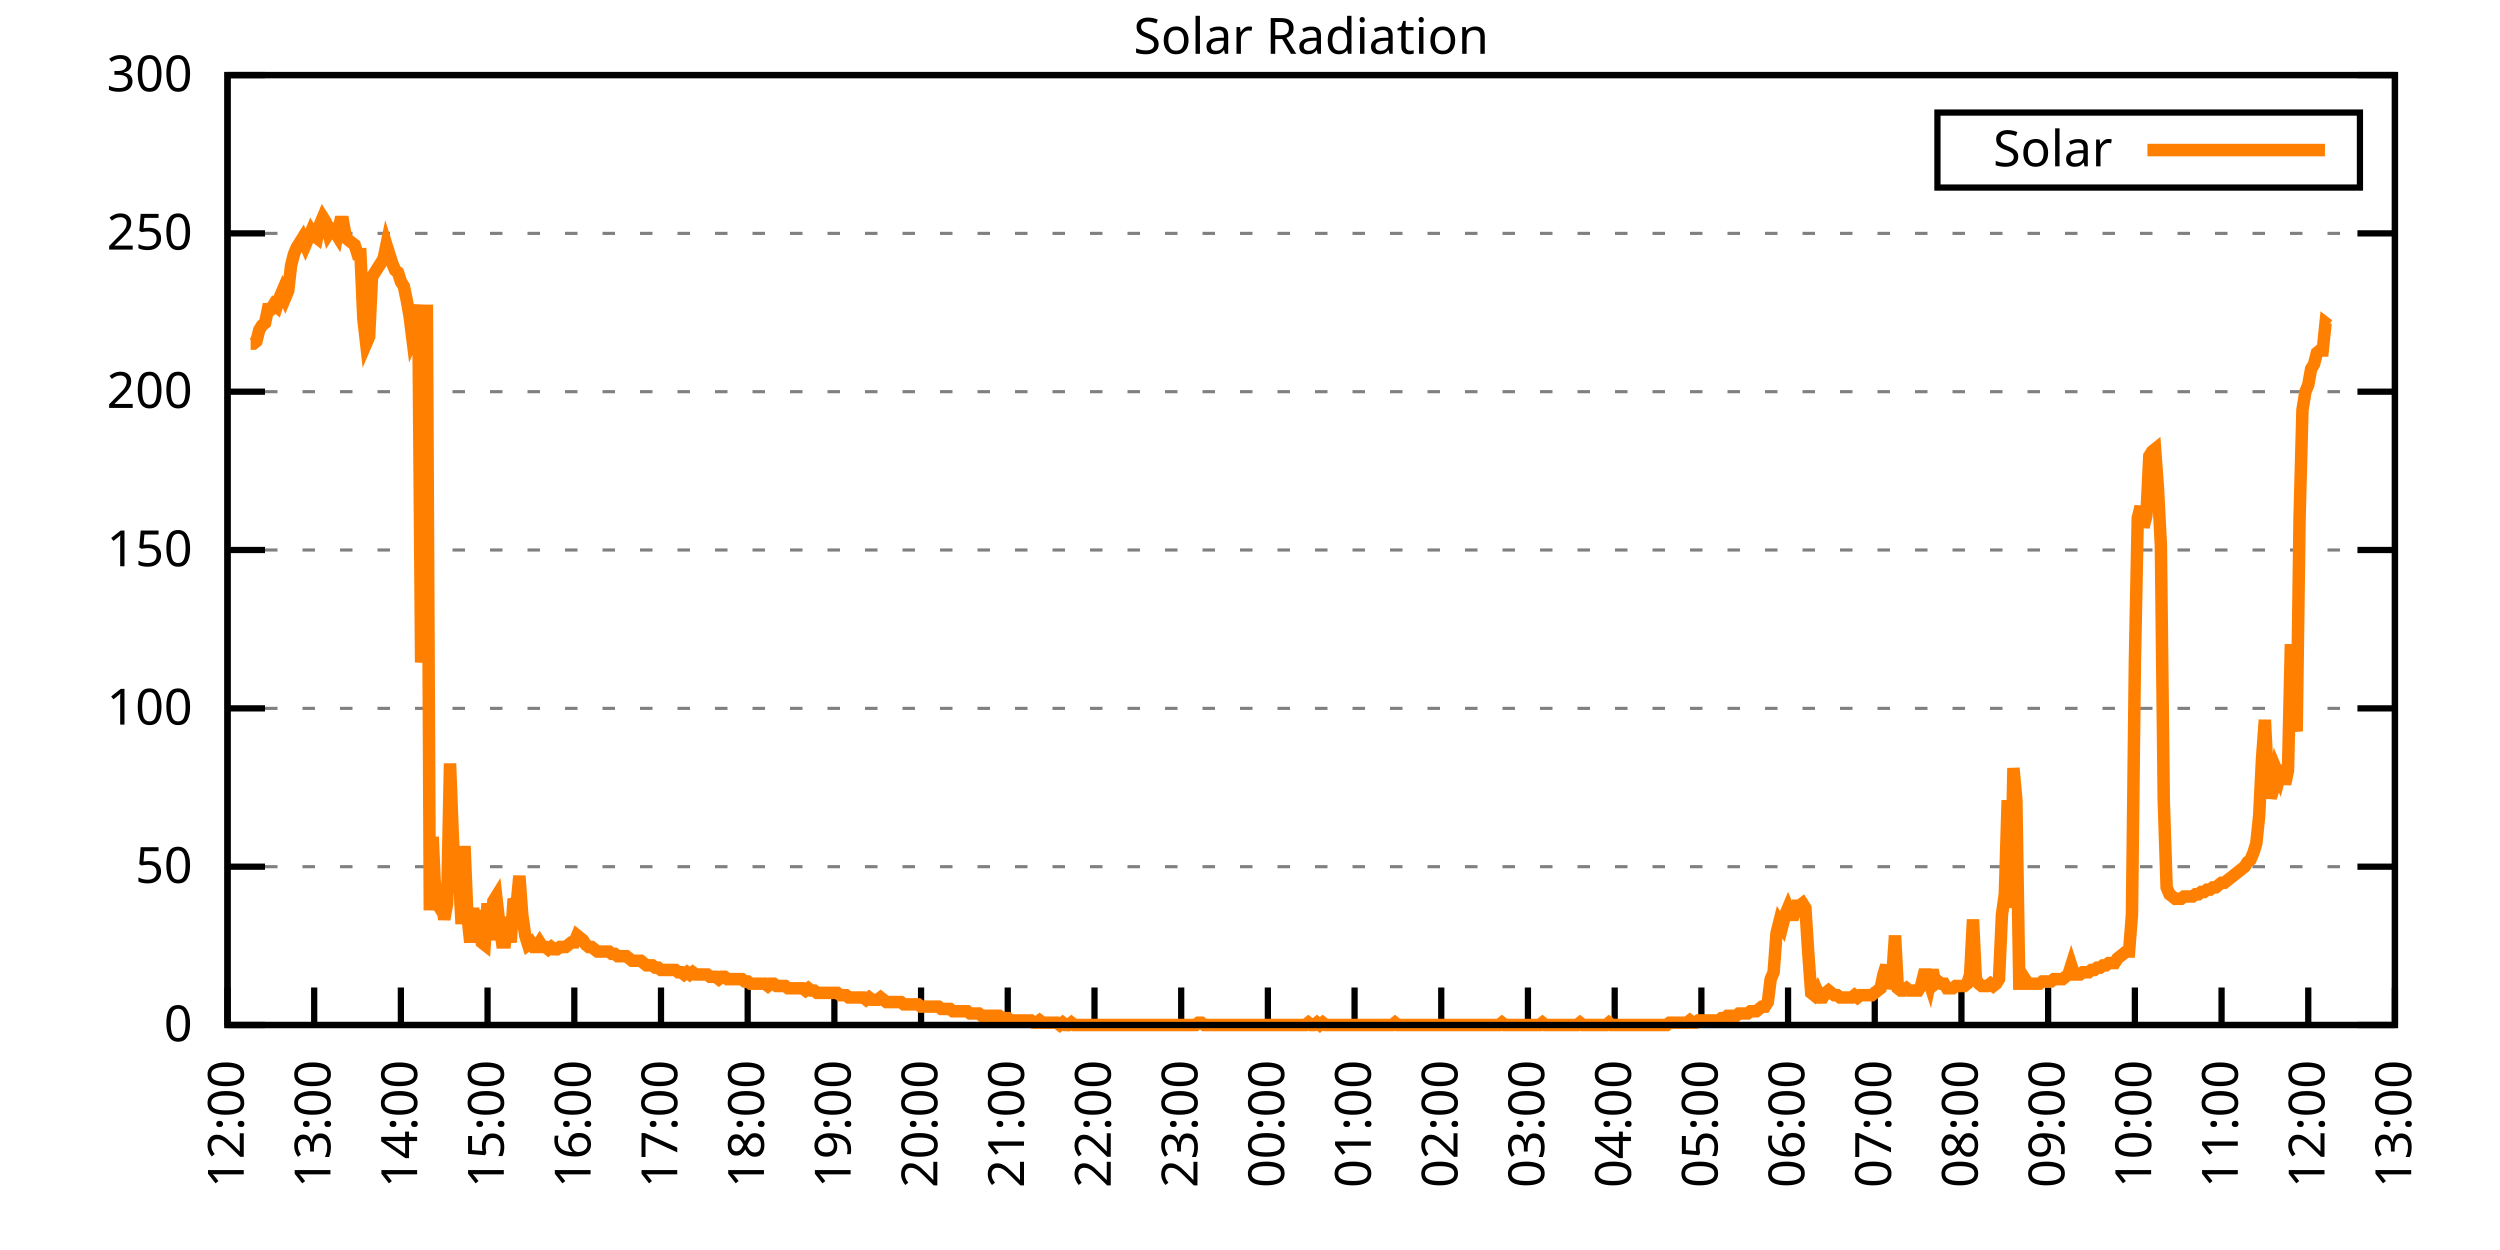
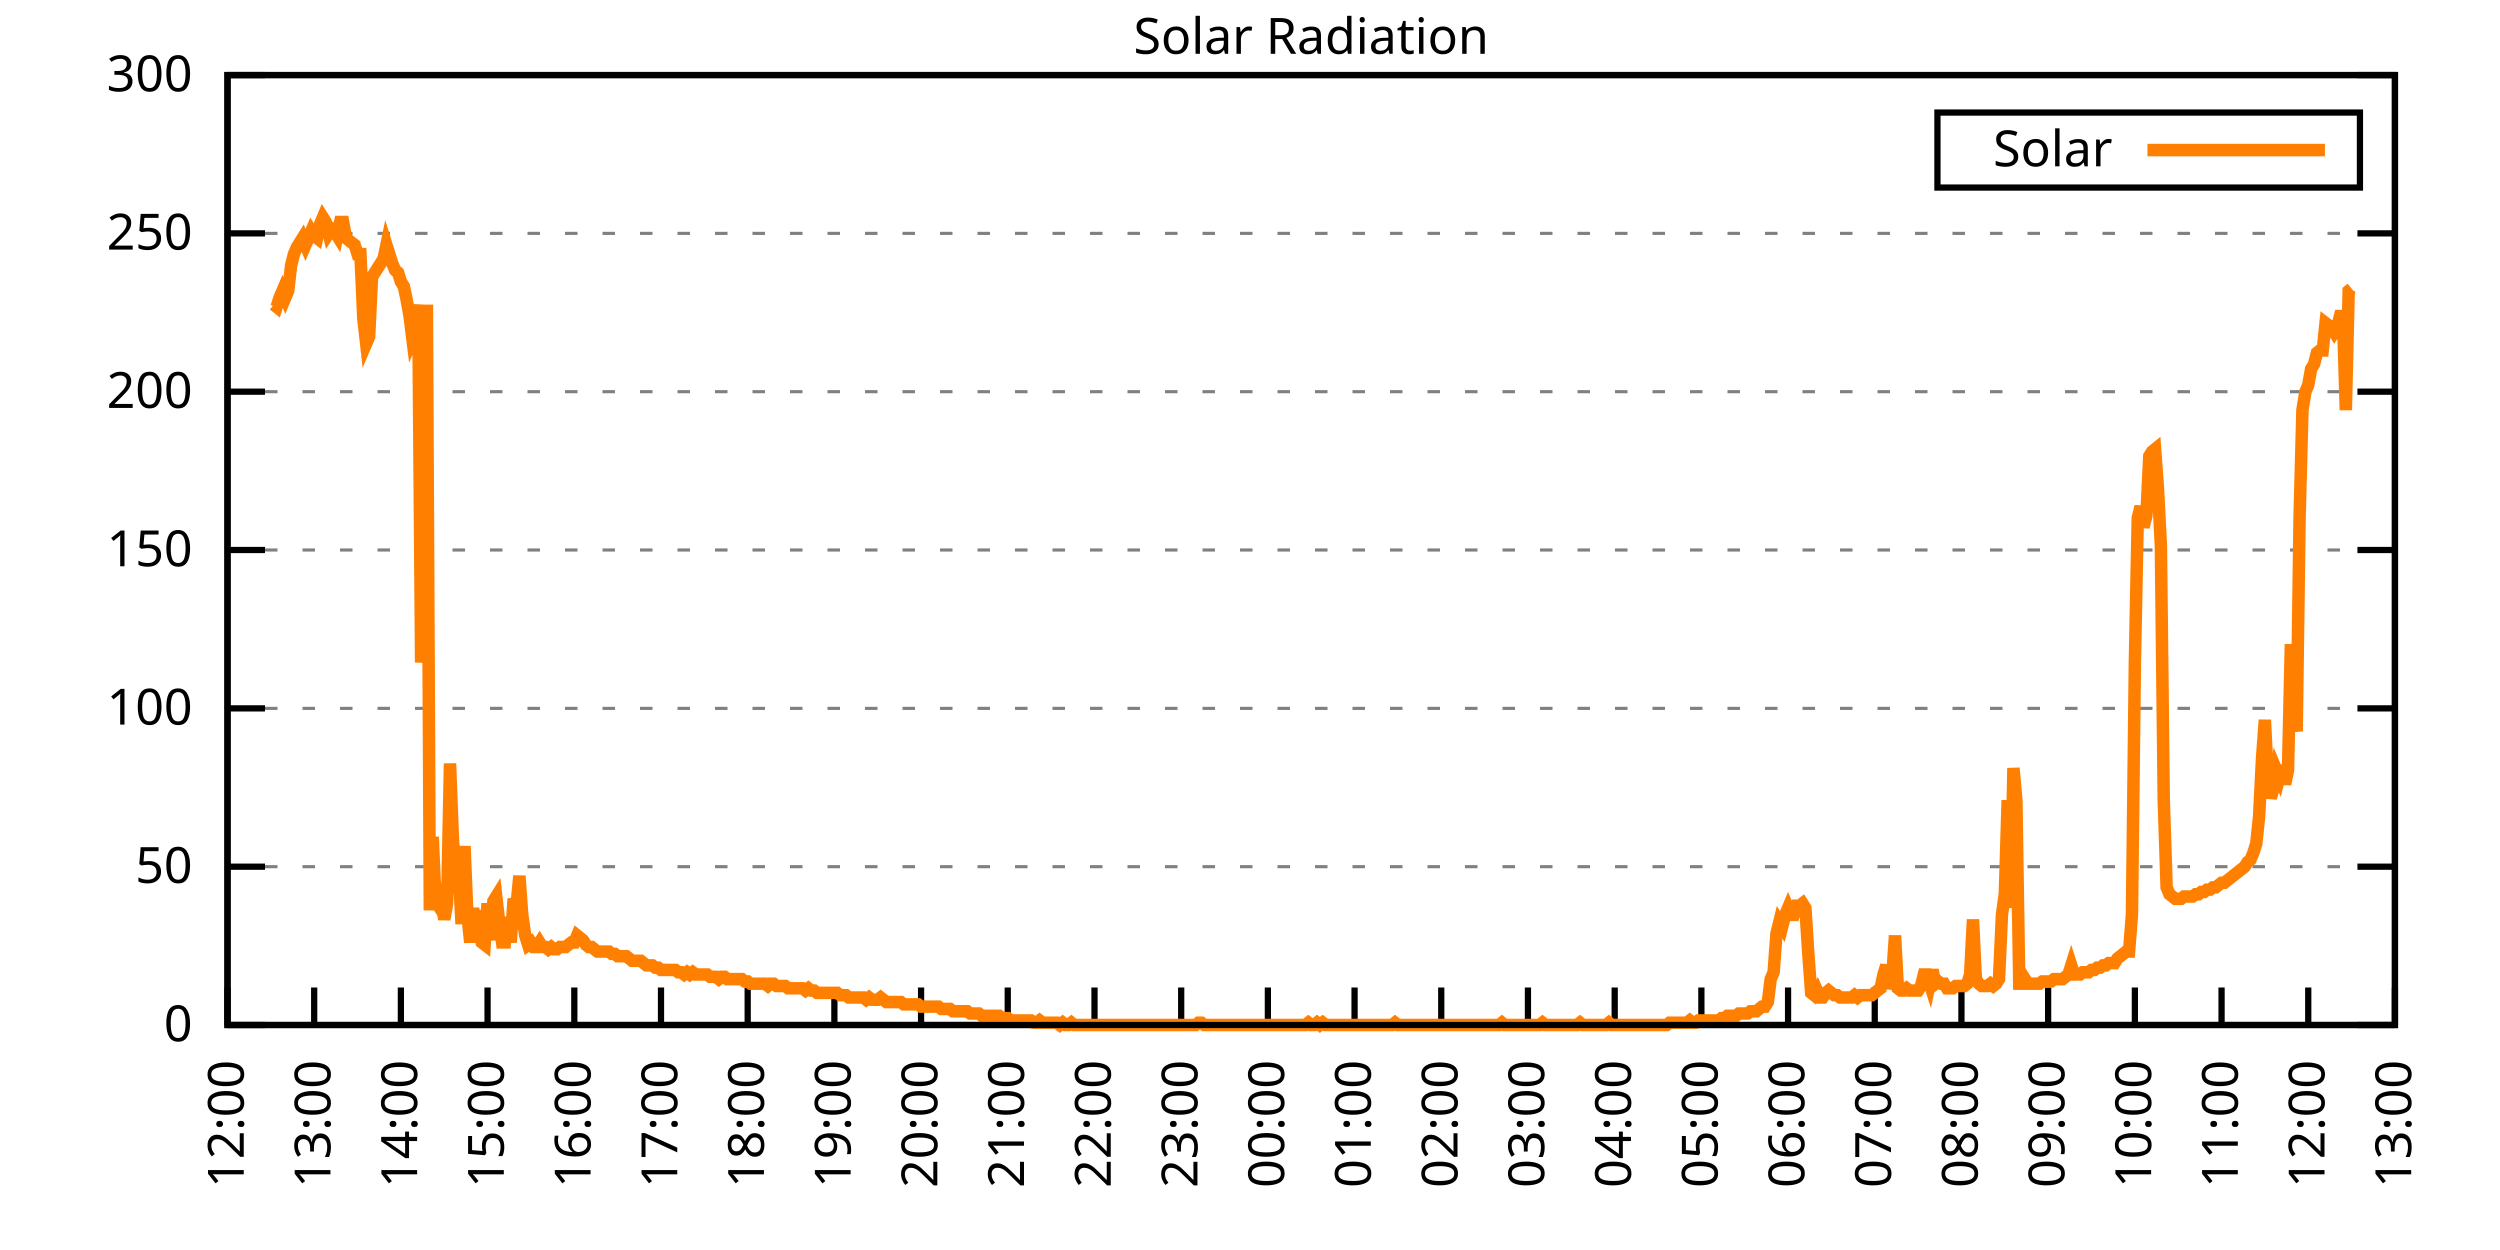
<svg xmlns="http://www.w3.org/2000/svg" xmlns:xlink="http://www.w3.org/1999/xlink" width="400" height="200" viewBox="0 0 400 200">
  <g id="gnuplot_canvas">
    <rect x="0" y="0" width="400" height="200" fill="none" />
    <defs>
      <circle id="gpDot" r="0.5" stroke-width="0.5" stroke="currentColor" />
      <path id="gpPt0" stroke-width="0.333" stroke="currentColor" d="M-1,0 h2 M0,-1 v2" />
      <path id="gpPt1" stroke-width="0.333" stroke="currentColor" d="M-1,-1 L1,1 M1,-1 L-1,1" />
      <path id="gpPt2" stroke-width="0.333" stroke="currentColor" d="M-1,0 L1,0 M0,-1 L0,1 M-1,-1 L1,1 M-1,1 L1,-1" />
      <rect id="gpPt3" stroke-width="0.333" stroke="currentColor" x="-1" y="-1" width="2" height="2" />
      <rect id="gpPt4" stroke-width="0.333" stroke="currentColor" fill="currentColor" x="-1" y="-1" width="2" height="2" />
      <circle id="gpPt5" stroke-width="0.333" stroke="currentColor" cx="0" cy="0" r="1" />
      <use xlink:href="#gpPt5" id="gpPt6" fill="currentColor" stroke="none" />
      <path id="gpPt7" stroke-width="0.333" stroke="currentColor" d="M0,-1.33 L-1.33,0.67 L1.33,0.67 z" />
      <use xlink:href="#gpPt7" id="gpPt8" fill="currentColor" stroke="none" />
      <use xlink:href="#gpPt7" id="gpPt9" stroke="currentColor" transform="rotate(180)" />
      <use xlink:href="#gpPt9" id="gpPt10" fill="currentColor" stroke="none" />
      <use xlink:href="#gpPt3" id="gpPt11" stroke="currentColor" transform="rotate(45)" />
      <use xlink:href="#gpPt11" id="gpPt12" fill="currentColor" stroke="none" />
      <path id="gpPt13" stroke-width="0.333" stroke="currentColor" d="M0,1.330 L1.265,0.411 L0.782,-1.067 L-0.782,-1.076 L-1.265,0.411 z" />
      <use xlink:href="#gpPt13" id="gpPt14" fill="currentColor" stroke="none" />
      <filter id="textbox" filterUnits="objectBoundingBox" x="0" y="0" height="1" width="1">
        <feFlood flood-color="white" flood-opacity="1" result="bgnd" />
        <feComposite in="SourceGraphic" in2="bgnd" operator="atop" />
      </filter>
      <filter id="greybox" filterUnits="objectBoundingBox" x="0" y="0" height="1" width="1">
        <feFlood flood-color="lightgrey" flood-opacity="1" result="grey" />
        <feComposite in="SourceGraphic" in2="grey" operator="atop" />
      </filter>
    </defs>
    <g fill="none" color="white" stroke="currentColor" stroke-width="1.00" stroke-linecap="butt" stroke-linejoin="miter">
</g>
    <g fill="none" color="black" stroke="currentColor" stroke-width="1.00" stroke-linecap="butt" stroke-linejoin="miter">
      <g stroke="none" shape-rendering="crispEdges">
        <polygon fill="rgb(255, 255, 255)" points="36.40,164.00 383.18,164.00 383.18,12.02 36.40,12.02 " />
      </g>
    </g>
    <g fill="none" color="black" stroke="currentColor" stroke-width="1.00" stroke-linecap="butt" stroke-linejoin="miter">
</g>
    <g fill="none" color="black" stroke="black" stroke-width="0.50" stroke-linecap="butt" stroke-linejoin="miter">
</g>
    <g fill="none" color="gray" stroke="currentColor" stroke-width="0.50" stroke-linecap="butt" stroke-linejoin="miter">
      <path stroke="gray" stroke-dasharray="2,4" class="gridline" d="M36.40,164.00 L383.19,164.00  " />
    </g>
    <g fill="none" color="gray" stroke="gray" stroke-width="1.00" stroke-linecap="butt" stroke-linejoin="miter">
</g>
    <g fill="none" color="black" stroke="currentColor" stroke-width="1.00" stroke-linecap="butt" stroke-linejoin="miter">
      <path stroke="black" d="M36.40,164.00 L42.40,164.00 M383.19,164.00 L377.19,164.00  " />
      <g transform="translate(30.80,166.60)" stroke="none" fill="black" font-family="Sans" font-size="8.00" text-anchor="end">
        <text>
          <tspan font-family="Sans"> 0</tspan>
        </text>
      </g>
    </g>
    <g fill="none" color="black" stroke="currentColor" stroke-width="1.00" stroke-linecap="butt" stroke-linejoin="miter">
</g>
    <g fill="none" color="black" stroke="black" stroke-width="0.50" stroke-linecap="butt" stroke-linejoin="miter">
</g>
    <g fill="none" color="gray" stroke="currentColor" stroke-width="0.50" stroke-linecap="butt" stroke-linejoin="miter">
      <path stroke="gray" stroke-dasharray="2,4" class="gridline" d="M36.40,138.67 L383.19,138.67  " />
    </g>
    <g fill="none" color="gray" stroke="gray" stroke-width="1.00" stroke-linecap="butt" stroke-linejoin="miter">
</g>
    <g fill="none" color="black" stroke="currentColor" stroke-width="1.00" stroke-linecap="butt" stroke-linejoin="miter">
      <path stroke="black" d="M36.40,138.67 L42.40,138.67 M383.19,138.67 L377.19,138.67  " />
      <g transform="translate(30.80,141.27)" stroke="none" fill="black" font-family="Sans" font-size="8.00" text-anchor="end">
        <text>
          <tspan font-family="Sans"> 50</tspan>
        </text>
      </g>
    </g>
    <g fill="none" color="black" stroke="currentColor" stroke-width="1.00" stroke-linecap="butt" stroke-linejoin="miter">
</g>
    <g fill="none" color="black" stroke="black" stroke-width="0.50" stroke-linecap="butt" stroke-linejoin="miter">
</g>
    <g fill="none" color="gray" stroke="currentColor" stroke-width="0.50" stroke-linecap="butt" stroke-linejoin="miter">
      <path stroke="gray" stroke-dasharray="2,4" class="gridline" d="M36.40,113.34 L383.19,113.34  " />
    </g>
    <g fill="none" color="gray" stroke="gray" stroke-width="1.00" stroke-linecap="butt" stroke-linejoin="miter">
</g>
    <g fill="none" color="black" stroke="currentColor" stroke-width="1.00" stroke-linecap="butt" stroke-linejoin="miter">
      <path stroke="black" d="M36.40,113.34 L42.40,113.34 M383.19,113.34 L377.19,113.34  " />
      <g transform="translate(30.80,115.94)" stroke="none" fill="black" font-family="Sans" font-size="8.00" text-anchor="end">
        <text>
          <tspan font-family="Sans"> 100</tspan>
        </text>
      </g>
    </g>
    <g fill="none" color="black" stroke="currentColor" stroke-width="1.00" stroke-linecap="butt" stroke-linejoin="miter">
</g>
    <g fill="none" color="black" stroke="black" stroke-width="0.50" stroke-linecap="butt" stroke-linejoin="miter">
</g>
    <g fill="none" color="gray" stroke="currentColor" stroke-width="0.50" stroke-linecap="butt" stroke-linejoin="miter">
      <path stroke="gray" stroke-dasharray="2,4" class="gridline" d="M36.40,88.00 L383.19,88.00  " />
    </g>
    <g fill="none" color="gray" stroke="gray" stroke-width="1.00" stroke-linecap="butt" stroke-linejoin="miter">
</g>
    <g fill="none" color="black" stroke="currentColor" stroke-width="1.00" stroke-linecap="butt" stroke-linejoin="miter">
      <path stroke="black" d="M36.40,88.00 L42.40,88.00 M383.19,88.00 L377.19,88.00  " />
      <g transform="translate(30.80,90.60)" stroke="none" fill="black" font-family="Sans" font-size="8.00" text-anchor="end">
        <text>
          <tspan font-family="Sans"> 150</tspan>
        </text>
      </g>
    </g>
    <g fill="none" color="black" stroke="currentColor" stroke-width="1.00" stroke-linecap="butt" stroke-linejoin="miter">
</g>
    <g fill="none" color="black" stroke="black" stroke-width="0.50" stroke-linecap="butt" stroke-linejoin="miter">
</g>
    <g fill="none" color="gray" stroke="currentColor" stroke-width="0.50" stroke-linecap="butt" stroke-linejoin="miter">
      <path stroke="gray" stroke-dasharray="2,4" class="gridline" d="M36.40,62.67 L383.19,62.67  " />
    </g>
    <g fill="none" color="gray" stroke="gray" stroke-width="1.00" stroke-linecap="butt" stroke-linejoin="miter">
</g>
    <g fill="none" color="black" stroke="currentColor" stroke-width="1.00" stroke-linecap="butt" stroke-linejoin="miter">
      <path stroke="black" d="M36.40,62.67 L42.40,62.67 M383.19,62.67 L377.19,62.67  " />
      <g transform="translate(30.80,65.27)" stroke="none" fill="black" font-family="Sans" font-size="8.00" text-anchor="end">
        <text>
          <tspan font-family="Sans"> 200</tspan>
        </text>
      </g>
    </g>
    <g fill="none" color="black" stroke="currentColor" stroke-width="1.00" stroke-linecap="butt" stroke-linejoin="miter">
</g>
    <g fill="none" color="black" stroke="black" stroke-width="0.50" stroke-linecap="butt" stroke-linejoin="miter">
</g>
    <g fill="none" color="gray" stroke="currentColor" stroke-width="0.50" stroke-linecap="butt" stroke-linejoin="miter">
      <path stroke="gray" stroke-dasharray="2,4" class="gridline" d="M36.40,37.34 L383.19,37.34  " />
    </g>
    <g fill="none" color="gray" stroke="gray" stroke-width="1.00" stroke-linecap="butt" stroke-linejoin="miter">
</g>
    <g fill="none" color="black" stroke="currentColor" stroke-width="1.00" stroke-linecap="butt" stroke-linejoin="miter">
      <path stroke="black" d="M36.40,37.34 L42.40,37.34 M383.19,37.34 L377.19,37.34  " />
      <g transform="translate(30.80,39.94)" stroke="none" fill="black" font-family="Sans" font-size="8.00" text-anchor="end">
        <text>
          <tspan font-family="Sans"> 250</tspan>
        </text>
      </g>
    </g>
    <g fill="none" color="black" stroke="currentColor" stroke-width="1.00" stroke-linecap="butt" stroke-linejoin="miter">
</g>
    <g fill="none" color="black" stroke="black" stroke-width="0.50" stroke-linecap="butt" stroke-linejoin="miter">
</g>
    <g fill="none" color="gray" stroke="currentColor" stroke-width="0.50" stroke-linecap="butt" stroke-linejoin="miter">
      <path stroke="gray" stroke-dasharray="2,4" class="gridline" d="M36.40,12.01 L383.19,12.01  " />
    </g>
    <g fill="none" color="gray" stroke="gray" stroke-width="1.00" stroke-linecap="butt" stroke-linejoin="miter">
</g>
    <g fill="none" color="black" stroke="currentColor" stroke-width="1.00" stroke-linecap="butt" stroke-linejoin="miter">
      <path stroke="black" d="M36.40,12.01 L42.40,12.01 M383.19,12.01 L377.19,12.01  " />
      <g transform="translate(30.80,14.61)" stroke="none" fill="black" font-family="Sans" font-size="8.00" text-anchor="end">
        <text>
          <tspan font-family="Sans"> 300</tspan>
        </text>
      </g>
    </g>
    <g fill="none" color="black" stroke="currentColor" stroke-width="1.00" stroke-linecap="butt" stroke-linejoin="miter">
      <path stroke="black" d="M36.40,164.00 L36.40,158.00  " />
      <g transform="translate(39.00,169.60) rotate(270.00)" stroke="none" fill="black" font-family="Sans" font-size="8.00" text-anchor="end">
        <text>
          <tspan font-family="Sans">12:00</tspan>
        </text>
      </g>
    </g>
    <g fill="none" color="black" stroke="currentColor" stroke-width="1.00" stroke-linecap="butt" stroke-linejoin="miter">
      <path stroke="black" d="M50.27,164.00 L50.27,158.00  " />
      <g transform="translate(52.87,169.60) rotate(270.00)" stroke="none" fill="black" font-family="Sans" font-size="8.00" text-anchor="end">
        <text>
          <tspan font-family="Sans">13:00</tspan>
        </text>
      </g>
    </g>
    <g fill="none" color="black" stroke="currentColor" stroke-width="1.00" stroke-linecap="butt" stroke-linejoin="miter">
      <path stroke="black" d="M64.14,164.00 L64.14,158.00  " />
      <g transform="translate(66.74,169.60) rotate(270.00)" stroke="none" fill="black" font-family="Sans" font-size="8.00" text-anchor="end">
        <text>
          <tspan font-family="Sans">14:00</tspan>
        </text>
      </g>
    </g>
    <g fill="none" color="black" stroke="currentColor" stroke-width="1.00" stroke-linecap="butt" stroke-linejoin="miter">
      <path stroke="black" d="M78.01,164.00 L78.01,158.00  " />
      <g transform="translate(80.61,169.60) rotate(270.00)" stroke="none" fill="black" font-family="Sans" font-size="8.00" text-anchor="end">
        <text>
          <tspan font-family="Sans">15:00</tspan>
        </text>
      </g>
    </g>
    <g fill="none" color="black" stroke="currentColor" stroke-width="1.00" stroke-linecap="butt" stroke-linejoin="miter">
      <path stroke="black" d="M91.89,164.00 L91.89,158.00  " />
      <g transform="translate(94.49,169.60) rotate(270.00)" stroke="none" fill="black" font-family="Sans" font-size="8.00" text-anchor="end">
        <text>
          <tspan font-family="Sans">16:00</tspan>
        </text>
      </g>
    </g>
    <g fill="none" color="black" stroke="currentColor" stroke-width="1.00" stroke-linecap="butt" stroke-linejoin="miter">
      <path stroke="black" d="M105.76,164.00 L105.76,158.00  " />
      <g transform="translate(108.36,169.60) rotate(270.00)" stroke="none" fill="black" font-family="Sans" font-size="8.00" text-anchor="end">
        <text>
          <tspan font-family="Sans">17:00</tspan>
        </text>
      </g>
    </g>
    <g fill="none" color="black" stroke="currentColor" stroke-width="1.00" stroke-linecap="butt" stroke-linejoin="miter">
      <path stroke="black" d="M119.63,164.00 L119.63,158.00  " />
      <g transform="translate(122.23,169.60) rotate(270.00)" stroke="none" fill="black" font-family="Sans" font-size="8.00" text-anchor="end">
        <text>
          <tspan font-family="Sans">18:00</tspan>
        </text>
      </g>
    </g>
    <g fill="none" color="black" stroke="currentColor" stroke-width="1.00" stroke-linecap="butt" stroke-linejoin="miter">
      <path stroke="black" d="M133.50,164.00 L133.50,158.00  " />
      <g transform="translate(136.10,169.60) rotate(270.00)" stroke="none" fill="black" font-family="Sans" font-size="8.00" text-anchor="end">
        <text>
          <tspan font-family="Sans">19:00</tspan>
        </text>
      </g>
    </g>
    <g fill="none" color="black" stroke="currentColor" stroke-width="1.00" stroke-linecap="butt" stroke-linejoin="miter">
      <path stroke="black" d="M147.37,164.00 L147.37,158.00  " />
      <g transform="translate(149.97,169.60) rotate(270.00)" stroke="none" fill="black" font-family="Sans" font-size="8.00" text-anchor="end">
        <text>
          <tspan font-family="Sans">20:00</tspan>
        </text>
      </g>
    </g>
    <g fill="none" color="black" stroke="currentColor" stroke-width="1.00" stroke-linecap="butt" stroke-linejoin="miter">
      <path stroke="black" d="M161.24,164.00 L161.24,158.00  " />
      <g transform="translate(163.84,169.60) rotate(270.00)" stroke="none" fill="black" font-family="Sans" font-size="8.00" text-anchor="end">
        <text>
          <tspan font-family="Sans">21:00</tspan>
        </text>
      </g>
    </g>
    <g fill="none" color="black" stroke="currentColor" stroke-width="1.00" stroke-linecap="butt" stroke-linejoin="miter">
      <path stroke="black" d="M175.12,164.00 L175.12,158.00  " />
      <g transform="translate(177.72,169.60) rotate(270.00)" stroke="none" fill="black" font-family="Sans" font-size="8.00" text-anchor="end">
        <text>
          <tspan font-family="Sans">22:00</tspan>
        </text>
      </g>
    </g>
    <g fill="none" color="black" stroke="currentColor" stroke-width="1.00" stroke-linecap="butt" stroke-linejoin="miter">
      <path stroke="black" d="M188.99,164.00 L188.99,158.00  " />
      <g transform="translate(191.59,169.60) rotate(270.00)" stroke="none" fill="black" font-family="Sans" font-size="8.00" text-anchor="end">
        <text>
          <tspan font-family="Sans">23:00</tspan>
        </text>
      </g>
    </g>
    <g fill="none" color="black" stroke="currentColor" stroke-width="1.00" stroke-linecap="butt" stroke-linejoin="miter">
      <path stroke="black" d="M202.86,164.00 L202.86,158.00  " />
      <g transform="translate(205.46,169.60) rotate(270.00)" stroke="none" fill="black" font-family="Sans" font-size="8.00" text-anchor="end">
        <text>
          <tspan font-family="Sans">00:00</tspan>
        </text>
      </g>
    </g>
    <g fill="none" color="black" stroke="currentColor" stroke-width="1.00" stroke-linecap="butt" stroke-linejoin="miter">
      <path stroke="black" d="M216.73,164.00 L216.73,158.00  " />
      <g transform="translate(219.33,169.60) rotate(270.00)" stroke="none" fill="black" font-family="Sans" font-size="8.00" text-anchor="end">
        <text>
          <tspan font-family="Sans">01:00</tspan>
        </text>
      </g>
    </g>
    <g fill="none" color="black" stroke="currentColor" stroke-width="1.00" stroke-linecap="butt" stroke-linejoin="miter">
      <path stroke="black" d="M230.60,164.00 L230.60,158.00  " />
      <g transform="translate(233.20,169.60) rotate(270.00)" stroke="none" fill="black" font-family="Sans" font-size="8.00" text-anchor="end">
        <text>
          <tspan font-family="Sans">02:00</tspan>
        </text>
      </g>
    </g>
    <g fill="none" color="black" stroke="currentColor" stroke-width="1.00" stroke-linecap="butt" stroke-linejoin="miter">
      <path stroke="black" d="M244.47,164.00 L244.47,158.00  " />
      <g transform="translate(247.07,169.60) rotate(270.00)" stroke="none" fill="black" font-family="Sans" font-size="8.00" text-anchor="end">
        <text>
          <tspan font-family="Sans">03:00</tspan>
        </text>
      </g>
    </g>
    <g fill="none" color="black" stroke="currentColor" stroke-width="1.00" stroke-linecap="butt" stroke-linejoin="miter">
      <path stroke="black" d="M258.35,164.00 L258.35,158.00  " />
      <g transform="translate(260.95,169.60) rotate(270.00)" stroke="none" fill="black" font-family="Sans" font-size="8.00" text-anchor="end">
        <text>
          <tspan font-family="Sans">04:00</tspan>
        </text>
      </g>
    </g>
    <g fill="none" color="black" stroke="currentColor" stroke-width="1.00" stroke-linecap="butt" stroke-linejoin="miter">
      <path stroke="black" d="M272.22,164.00 L272.22,158.00  " />
      <g transform="translate(274.82,169.60) rotate(270.00)" stroke="none" fill="black" font-family="Sans" font-size="8.00" text-anchor="end">
        <text>
          <tspan font-family="Sans">05:00</tspan>
        </text>
      </g>
    </g>
    <g fill="none" color="black" stroke="currentColor" stroke-width="1.00" stroke-linecap="butt" stroke-linejoin="miter">
      <path stroke="black" d="M286.09,164.00 L286.09,158.00  " />
      <g transform="translate(288.69,169.60) rotate(270.00)" stroke="none" fill="black" font-family="Sans" font-size="8.00" text-anchor="end">
        <text>
          <tspan font-family="Sans">06:00</tspan>
        </text>
      </g>
    </g>
    <g fill="none" color="black" stroke="currentColor" stroke-width="1.00" stroke-linecap="butt" stroke-linejoin="miter">
      <path stroke="black" d="M299.96,164.00 L299.96,158.00  " />
      <g transform="translate(302.56,169.60) rotate(270.00)" stroke="none" fill="black" font-family="Sans" font-size="8.00" text-anchor="end">
        <text>
          <tspan font-family="Sans">07:00</tspan>
        </text>
      </g>
    </g>
    <g fill="none" color="black" stroke="currentColor" stroke-width="1.00" stroke-linecap="butt" stroke-linejoin="miter">
      <path stroke="black" d="M313.83,164.00 L313.83,158.00  " />
      <g transform="translate(316.43,169.60) rotate(270.00)" stroke="none" fill="black" font-family="Sans" font-size="8.00" text-anchor="end">
        <text>
          <tspan font-family="Sans">08:00</tspan>
        </text>
      </g>
    </g>
    <g fill="none" color="black" stroke="currentColor" stroke-width="1.00" stroke-linecap="butt" stroke-linejoin="miter">
      <path stroke="black" d="M327.70,164.00 L327.70,158.00  " />
      <g transform="translate(330.30,169.60) rotate(270.00)" stroke="none" fill="black" font-family="Sans" font-size="8.00" text-anchor="end">
        <text>
          <tspan font-family="Sans">09:00</tspan>
        </text>
      </g>
    </g>
    <g fill="none" color="black" stroke="currentColor" stroke-width="1.00" stroke-linecap="butt" stroke-linejoin="miter">
      <path stroke="black" d="M341.58,164.00 L341.58,158.00  " />
      <g transform="translate(344.18,169.60) rotate(270.00)" stroke="none" fill="black" font-family="Sans" font-size="8.00" text-anchor="end">
        <text>
          <tspan font-family="Sans">10:00</tspan>
        </text>
      </g>
    </g>
    <g fill="none" color="black" stroke="currentColor" stroke-width="1.00" stroke-linecap="butt" stroke-linejoin="miter">
      <path stroke="black" d="M355.45,164.00 L355.45,158.00  " />
      <g transform="translate(358.05,169.60) rotate(270.00)" stroke="none" fill="black" font-family="Sans" font-size="8.00" text-anchor="end">
        <text>
          <tspan font-family="Sans">11:00</tspan>
        </text>
      </g>
    </g>
    <g fill="none" color="black" stroke="currentColor" stroke-width="1.00" stroke-linecap="butt" stroke-linejoin="miter">
      <path stroke="black" d="M369.32,164.00 L369.32,158.00  " />
      <g transform="translate(371.92,169.60) rotate(270.00)" stroke="none" fill="black" font-family="Sans" font-size="8.00" text-anchor="end">
        <text>
          <tspan font-family="Sans">12:00</tspan>
        </text>
      </g>
    </g>
    <g fill="none" color="black" stroke="currentColor" stroke-width="1.00" stroke-linecap="butt" stroke-linejoin="miter">
      <path stroke="black" d="M383.19,164.00 L383.19,158.00  " />
      <g transform="translate(385.79,169.60) rotate(270.00)" stroke="none" fill="black" font-family="Sans" font-size="8.00" text-anchor="end">
        <text>
          <tspan font-family="Sans">13:00</tspan>
        </text>
      </g>
    </g>
    <g fill="none" color="black" stroke="currentColor" stroke-width="1.00" stroke-linecap="butt" stroke-linejoin="miter">
</g>
    <g fill="none" color="black" stroke="currentColor" stroke-width="1.00" stroke-linecap="butt" stroke-linejoin="miter">
      <path stroke="black" d="M36.40,12.01 L36.40,164.00 L383.19,164.00 L383.19,12.01 L36.40,12.01 Z  " />
    </g>
    <g fill="none" color="black" stroke="currentColor" stroke-width="1.00" stroke-linecap="butt" stroke-linejoin="miter">
</g>
    <g fill="none" color="black" stroke="currentColor" stroke-width="1.00" stroke-linecap="butt" stroke-linejoin="miter">
      <path stroke="black" d="M309.99,30.01 L309.99,18.01 L377.59,18.01 L377.59,30.01 L309.99,30.01 Z  " />
    </g>
    <g id="Solar_Radiation_plot_1">
      <g fill="none" color="white" stroke="black" stroke-width="2.00" stroke-linecap="butt" stroke-linejoin="miter">
</g>
      <g fill="none" color="black" stroke="currentColor" stroke-width="2.00" stroke-linecap="butt" stroke-linejoin="miter">
        <g transform="translate(337.99,26.61)" stroke="none" fill="black" font-family="Sans" font-size="8.00" text-anchor="end">
          <text>
            <tspan font-family="Sans">Solar</tspan>
          </text>
        </g>
      </g>
      <g fill="none" color="black" stroke="currentColor" stroke-width="2.00" stroke-linecap="butt" stroke-linejoin="miter">
-         <path stroke="rgb(255, 127,   0)" d="M343.59,24.01 L371.99,24.01 M40.10,54.98 L40.56,54.98 L41.02,54.61 L41.49,52.78 L41.95,52.04 L42.41,51.68   L42.87,49.47 L43.34,49.47 L43.80,48.74 L44.26,49.11 L44.72,47.64 L45.19,46.54 L45.65,47.64 L46.11,46.54   L46.57,42.50 L47.03,40.66 L47.50,39.56 L47.96,38.83 L48.42,38.09 L48.88,39.19 L49.35,38.09 L49.81,36.99   L50.27,37.73 L50.73,38.09 L51.20,35.89 L51.66,34.79 L52.12,35.52 L52.58,37.36 L53.05,36.63 L53.51,36.99   L53.97,37.73 L54.43,35.52 L54.90,35.52 L55.36,38.09 L55.82,38.46 L56.28,38.83 L56.75,39.19 L57.21,40.66   L57.67,40.66 L58.13,50.94 L58.59,54.98 L59.06,53.88 L59.52,44.33 L59.98,43.60 L60.44,42.87 L60.91,42.13   L61.37,41.40 L61.83,39.19 L62.29,40.66 L62.76,42.13 L63.22,43.23 L63.68,43.60 L64.14,45.07 L64.61,45.80   L65.07,48.00 L65.53,50.57 L65.99,54.24 L66.46,53.14 L66.92,48.74 L67.38,106.00 L67.84,100.13 L68.30,48.74   L68.77,145.65 L69.23,133.90 L69.69,144.18 L70.15,144.91 L70.62,143.81 L71.08,147.11 L71.54,144.55 L72.00,122.15   L72.47,134.27 L72.93,142.71 L73.39,139.04 L73.85,147.85 L74.32,135.37 L74.78,146.38 L75.24,150.79 L75.70,145.28   L76.17,150.42 L76.63,145.65 L77.09,150.79 L77.55,151.15 L78.01,144.55 L78.48,150.42 L78.94,144.18 L79.40,143.44   L79.86,147.48 L80.33,150.79 L80.79,150.79 L81.25,146.75 L81.71,150.79 L82.18,143.81 L82.64,144.91 L83.10,140.14   L83.56,146.38 L84.03,149.68 L84.49,151.15 L84.95,150.79 L85.41,151.52 L85.88,151.52 L86.34,150.79 L86.80,151.52   L87.26,151.52 L87.72,151.89 L88.19,151.52 L88.65,151.89 L89.11,151.89 L89.57,151.52 L90.04,151.52 L90.50,151.52   L90.96,151.15 L91.42,150.79 L91.89,150.79 L92.35,149.68 L92.81,150.05 L93.27,150.42 L93.74,151.15 L94.20,151.52   L94.66,151.52 L95.12,151.89 L95.59,152.25 L96.05,152.25 L96.51,152.25 L96.97,152.25 L97.44,152.25 L97.90,152.62   L98.36,152.62 L98.82,152.99 L99.28,152.99 L99.75,152.99 L100.21,152.99 L100.67,153.35 L101.13,153.72 L101.60,153.72   L102.06,153.72 L102.52,153.72 L102.98,154.09 L103.45,154.46 L103.91,154.46 L104.37,154.46 L104.83,154.82 L105.30,154.82   L105.76,155.19 L106.22,155.19 L106.68,155.19 L107.15,155.19 L107.61,155.19 L108.07,155.19 L108.53,155.56 L108.99,155.56   L109.46,155.92 L109.92,155.56 L110.38,155.92 L110.84,155.56 L111.31,155.92 L111.77,155.92 L112.23,155.92 L112.69,155.92   L113.16,155.92 L113.62,156.29 L114.08,156.29 L114.54,156.29 L115.01,156.66 L115.47,156.29 L115.93,156.29 L116.39,156.66   L116.86,156.66 L117.32,156.66 L117.78,156.66 L118.24,156.66 L118.70,156.66 L119.17,157.03 L119.63,157.03 L120.09,157.39   L120.55,157.39 L121.02,157.39 L121.48,157.39 L121.94,157.39 L122.40,157.39 L122.87,157.76 L123.33,157.39 L123.79,157.39   L124.25,157.76 L124.72,157.76 L125.18,157.76 L125.64,157.76 L126.10,158.13 L126.57,158.13 L127.03,158.13 L127.49,158.13   L127.95,158.13 L128.41,158.13 L128.88,158.49 L129.34,158.13 L129.80,158.49 L130.26,158.49 L130.73,158.86 L131.19,158.86   L131.65,158.86 L132.11,158.86 L132.58,158.86 L133.04,158.86 L133.50,158.86 L133.96,158.86 L134.43,159.23 L134.89,159.23   L135.35,159.23 L135.81,159.60 L136.28,159.60 L136.74,159.60 L137.20,159.60 L137.66,159.60 L138.13,159.60 L138.59,159.96   L139.05,159.60 L139.51,159.96 L139.97,159.96 L140.44,159.96 L140.90,159.60 L141.36,159.96 L141.82,160.33 L142.29,160.33   L142.75,160.33 L143.21,160.33 L143.67,160.33 L144.14,160.33 L144.60,160.70 L145.06,160.70 L145.52,160.70 L145.99,160.70   L146.45,160.70 L146.91,160.70 L147.37,161.06 L147.84,161.06 L148.30,161.06 L148.76,161.06 L149.22,161.06 L149.68,161.06   L150.15,161.06 L150.61,161.43 L151.07,161.43 L151.53,161.43 L152.00,161.43 L152.46,161.80 L152.92,161.80 L153.38,161.80   L153.85,161.80 L154.31,161.80 L154.77,161.80 L155.23,162.16 L155.70,162.16 L156.16,162.16 L156.62,162.16 L157.08,162.53   L157.55,162.53 L158.01,162.53 L158.47,162.53 L158.93,162.53 L159.39,162.53 L159.86,162.53 L160.32,162.90 L160.78,162.90   L161.24,162.90 L161.71,163.27 L162.17,163.27 L162.63,163.27 L163.09,163.27 L163.56,163.27 L164.02,163.27 L164.48,163.27   L164.94,163.27 L165.41,163.63 L165.87,163.63 L166.33,163.27 L166.79,163.63 L167.26,163.63 L167.72,163.63 L168.18,163.63   L168.64,163.63 L169.10,163.63 L169.57,164.00 L170.03,163.63 L170.49,164.00 L170.95,164.00 L171.42,163.63 L171.88,164.00   L172.34,164.00 L172.80,164.00 L173.27,164.00 L173.73,164.00 L174.19,164.00 L174.65,164.00 L175.12,164.00 L175.58,164.00   L176.04,164.00 L176.50,164.00 L176.97,164.00 L177.43,164.00 L177.89,164.00 L178.35,164.00 L178.82,164.00 L179.28,164.00   L179.74,164.00 L180.20,164.00 L180.66,164.00 L181.13,164.00 L181.59,164.00 L182.05,164.00 L182.51,164.00 L182.98,164.00   L183.44,164.00 L183.90,164.00 L184.36,164.00 L184.83,164.00 L185.29,164.00 L185.75,164.00 L186.21,164.00 L186.68,164.00   L187.14,164.00 L187.60,164.00 L188.06,164.00 L188.53,164.00 L188.99,164.00 L189.45,164.00 L189.91,164.00 L190.37,164.00   L190.84,164.00 L191.30,164.00 L191.76,163.63 L192.22,163.63 L192.69,164.00 L193.15,164.00 L193.61,164.00 L194.07,164.00   L194.54,164.00 L195.00,164.00 L195.46,164.00 L195.92,164.00 L196.39,164.00 L196.85,164.00 L197.31,164.00 L197.77,164.00   L198.24,164.00 L198.70,164.00 L199.16,164.00 L199.62,164.00 L200.08,164.00 L200.55,164.00 L201.01,164.00 L201.47,164.00   L201.93,164.00 L202.40,164.00 L202.86,164.00 L203.32,164.00 L203.78,164.00 L204.25,164.00 L204.71,164.00 L205.17,164.00   L205.63,164.00 L206.10,164.00 L206.56,164.00 L207.02,164.00 L207.48,164.00 L207.95,164.00 L208.41,164.00 L208.87,164.00   L209.33,163.63 L209.80,164.00 L210.26,164.00 L210.72,163.63 L211.18,164.00 L211.64,163.63 L212.11,164.00 L212.57,164.00   L213.03,164.00 L213.49,164.00 L213.96,164.00 L214.42,164.00 L214.88,164.00 L215.34,164.00 L215.81,164.00 L216.27,164.00   L216.73,164.00 L217.19,164.00 L217.66,164.00 L218.12,164.00 L218.58,164.00 L219.04,164.00 L219.51,164.00 L219.97,164.00   L220.43,164.00 L220.89,164.00 L221.35,164.00 L221.82,164.00 L222.28,164.00 L222.74,164.00 L223.20,163.63 L223.67,164.00   L224.13,164.00 L224.59,164.00 L225.05,164.00 L225.52,164.00 L225.98,164.00 L226.44,164.00 L226.90,164.00 L227.37,164.00   L227.83,164.00 L228.29,164.00 L228.75,164.00 L229.22,164.00 L229.68,164.00 L230.14,164.00 L230.60,164.00 L231.06,164.00   L231.53,164.00 L231.99,164.00 L232.45,164.00 L232.91,164.00 L233.38,164.00 L233.84,164.00 L234.30,164.00 L234.76,164.00   L235.23,164.00 L235.69,164.00 L236.15,164.00 L236.61,164.00 L237.08,164.00 L237.54,164.00 L238.00,164.00 L238.46,164.00   L238.93,164.00 L239.39,164.00 L239.85,164.00 L240.31,163.63 L240.77,164.00 L241.24,164.00 L241.70,164.00 L242.16,164.00   L242.62,164.00 L243.09,164.00 L243.55,164.00 L244.01,164.00 L244.47,164.00 L244.94,164.00 L245.40,164.00 L245.86,164.00   L246.32,164.00 L246.79,163.63 L247.25,164.00 L247.71,164.00 L248.17,164.00 L248.64,164.00 L249.10,164.00 L249.56,164.00   L250.02,164.00 L250.49,164.00 L250.95,164.00 L251.41,164.00 L251.87,164.00 L252.33,164.00 L252.80,163.63 L253.26,164.00   L253.72,164.00 L254.18,164.00 L254.65,164.00 L255.11,164.00 L255.57,164.00 L256.03,164.00 L256.50,164.00 L256.96,164.00   L257.42,163.63 L257.88,164.00 L258.35,164.00 L258.81,164.00 L259.27,164.00 L259.73,164.00 L260.20,164.00 L260.66,164.00   L261.12,164.00 L261.58,164.00 L262.04,164.00 L262.51,164.00 L262.97,164.00 L263.43,164.00 L263.89,164.00 L264.36,164.00   L264.82,164.00 L265.28,164.00 L265.74,164.00 L266.21,164.00 L266.67,164.00 L267.13,163.63 L267.59,163.63 L268.06,163.63   L268.52,163.63 L268.98,163.63 L269.44,163.63 L269.91,163.63 L270.37,163.27 L270.83,163.63 L271.29,163.63 L271.75,163.27   L272.22,163.27 L272.68,163.27 L273.14,163.27 L273.60,163.27 L274.07,163.27 L274.53,163.27 L274.99,163.27 L275.45,162.90   L275.92,162.90 L276.38,162.53 L276.84,162.53 L277.30,162.53 L277.77,162.53 L278.23,162.16 L278.69,162.16 L279.15,162.16   L279.62,162.16 L280.08,161.80 L280.54,161.80 L281.00,161.80 L281.46,161.43 L281.93,161.06 L282.39,161.06 L282.85,160.33   L283.31,156.66 L283.78,155.56 L284.24,149.32 L284.70,147.48 L285.16,148.22 L285.63,146.38 L286.09,145.28 L286.55,146.38   L287.01,146.38 L287.48,144.91 L287.94,144.91 L288.40,144.55 L288.86,145.28 L289.33,152.62 L289.79,158.86 L290.25,159.23   L290.71,158.49 L291.18,159.60 L291.64,159.60 L292.10,158.86 L292.56,158.49 L293.02,158.86 L293.49,159.23 L293.95,159.23   L294.41,159.60 L294.87,159.60 L295.34,159.60 L295.80,159.60 L296.26,159.60 L296.72,159.23 L297.19,159.60 L297.65,159.23   L298.11,159.23 L298.57,159.23 L299.04,159.23 L299.50,159.23 L299.96,158.86 L300.42,158.49 L300.89,158.13 L301.35,155.92   L301.81,154.46 L302.27,158.13 L302.73,156.66 L303.20,149.68 L303.66,158.13 L304.12,158.49 L304.58,158.49 L305.05,158.13   L305.51,158.49 L305.97,158.49 L306.43,158.49 L306.90,158.49 L307.36,157.76 L307.82,155.92 L308.28,155.92 L308.75,157.39   L309.21,155.19 L309.67,157.39 L310.13,157.03 L310.60,157.39 L311.06,157.39 L311.52,158.13 L311.98,158.13 L312.44,158.13   L312.91,157.76 L313.37,157.76 L313.83,157.76 L314.29,157.76 L314.76,157.39 L315.22,155.92 L315.68,147.11 L316.14,156.66   L316.61,157.39 L317.07,157.76 L317.53,157.76 L317.99,157.76 L318.46,157.39 L318.92,157.76 L319.38,157.39 L319.84,156.66   L320.31,146.38 L320.77,143.08 L321.23,128.03 L321.69,145.28 L322.15,122.89 L322.62,128.03 L323.08,157.39 L323.54,157.39   L324.00,156.66 L324.47,157.39 L324.93,157.39 L325.39,157.39 L325.85,157.39 L326.32,157.39 L326.78,157.03 L327.24,157.03   L327.70,157.03 L328.17,157.03 L328.63,156.66 L329.09,156.66 L329.55,156.66 L330.02,156.66 L330.48,156.29 L330.94,155.92   L331.40,154.46 L331.87,155.92 L332.33,155.92 L332.79,155.92 L333.25,155.56 L333.71,155.56 L334.18,155.56 L334.64,155.19   L335.10,155.19 L335.56,154.82 L336.03,154.82 L336.49,154.46 L336.95,154.46 L337.41,154.09 L337.88,154.09 L338.34,154.09   L338.80,153.35 L339.26,152.99 L339.73,152.62 L340.19,152.25 L340.65,152.25 L341.11,146.38 L341.58,106.00 L342.04,82.88   L342.50,81.04 L342.96,84.34 L343.42,82.51 L343.89,72.97 L344.35,72.23 L344.81,71.86 L345.27,78.10 L345.74,87.28   L346.20,128.03 L346.66,141.98 L347.12,143.08 L347.59,143.44 L348.05,143.81 L348.51,143.81 L348.97,143.81 L349.44,143.44   L349.90,143.44 L350.36,143.44 L350.82,143.44 L351.29,143.08 L351.75,143.08 L352.21,142.71 L352.67,142.71 L353.13,142.34   L353.60,142.34 L354.06,141.98 L354.52,141.98 L354.98,141.61 L355.45,141.24 L355.91,141.24 L356.37,140.87 L356.83,140.51   L357.30,140.14 L357.76,139.77 L358.22,139.41 L358.68,139.04 L359.15,138.67 L359.61,137.94 L360.07,137.57 L360.53,136.47   L361.00,135.00 L361.46,130.60 L361.92,121.42 L362.38,115.18 L362.84,124.36 L363.31,127.66 L363.77,126.19 L364.23,123.25   L364.69,124.36 L365.16,122.52 L365.62,125.46 L366.08,123.25 L366.54,103.07 L367.01,114.44 L367.47,117.01 L367.93,82.88   L368.39,65.62 L368.86,62.69 L369.32,61.59 L369.78,59.02 L370.24,58.28 L370.71,56.45 L371.17,56.08 L371.63,56.08   L372.09,51.68 L372.56,52.04  " />
+         <path stroke="rgb(255, 127,   0)" d="M343.59,24.01 L371.99,24.01 M43.80,48.74 L44.26,49.11 L44.72,47.64 L45.19,46.54 L45.65,47.64 L46.11,46.54   L46.57,42.50 L47.03,40.66 L47.50,39.56 L47.96,38.83 L48.42,38.09 L48.88,39.19 L49.35,38.09 L49.81,36.99   L50.27,37.73 L50.73,38.09 L51.20,35.89 L51.66,34.79 L52.12,35.52 L52.58,37.36 L53.05,36.63 L53.51,36.99   L53.97,37.73 L54.43,35.52 L54.90,35.52 L55.36,38.09 L55.82,38.46 L56.28,38.83 L56.75,39.19 L57.21,40.66   L57.67,40.66 L58.13,50.94 L58.59,54.98 L59.06,53.88 L59.52,44.33 L59.98,43.60 L60.44,42.87 L60.91,42.13   L61.37,41.40 L61.83,39.19 L62.29,40.66 L62.76,42.13 L63.22,43.23 L63.68,43.60 L64.14,45.07 L64.61,45.80   L65.07,48.00 L65.53,50.57 L65.99,54.24 L66.46,53.14 L66.92,48.74 L67.38,106.00 L67.84,100.13 L68.30,48.74   L68.77,145.65 L69.23,133.90 L69.69,144.18 L70.15,144.91 L70.62,143.81 L71.08,147.11 L71.54,144.55 L72.00,122.15   L72.47,134.27 L72.93,142.71 L73.39,139.04 L73.85,147.85 L74.32,135.37 L74.78,146.38 L75.24,150.79 L75.70,145.28   L76.17,150.42 L76.63,145.65 L77.09,150.79 L77.55,151.15 L78.01,144.55 L78.48,150.42 L78.94,144.18 L79.40,143.44   L79.86,147.48 L80.33,150.79 L80.79,150.79 L81.25,146.75 L81.71,150.79 L82.18,143.81 L82.64,144.91 L83.10,140.14   L83.56,146.38 L84.03,149.68 L84.49,151.15 L84.95,150.79 L85.41,151.52 L85.88,151.52 L86.34,150.79 L86.80,151.52   L87.26,151.52 L87.72,151.89 L88.19,151.52 L88.65,151.89 L89.11,151.89 L89.57,151.52 L90.04,151.52 L90.50,151.52   L90.96,151.15 L91.42,150.79 L91.89,150.79 L92.35,149.68 L92.81,150.05 L93.27,150.42 L93.74,151.15 L94.20,151.52   L94.66,151.52 L95.12,151.89 L95.59,152.25 L96.05,152.25 L96.51,152.25 L96.97,152.25 L97.44,152.25 L97.90,152.62   L98.36,152.62 L98.82,152.99 L99.28,152.99 L99.75,152.99 L100.21,152.99 L100.67,153.35 L101.13,153.72 L101.60,153.72   L102.06,153.72 L102.52,153.72 L102.98,154.09 L103.45,154.46 L103.91,154.46 L104.37,154.46 L104.83,154.82 L105.30,154.82   L105.76,155.19 L106.22,155.19 L106.68,155.19 L107.15,155.19 L107.61,155.19 L108.07,155.19 L108.53,155.56 L108.99,155.56   L109.46,155.92 L109.92,155.56 L110.38,155.92 L110.84,155.56 L111.31,155.92 L111.77,155.92 L112.23,155.92 L112.69,155.92   L113.16,155.92 L113.62,156.29 L114.08,156.29 L114.54,156.29 L115.01,156.66 L115.47,156.29 L115.93,156.29 L116.39,156.66   L116.86,156.66 L117.32,156.66 L117.78,156.66 L118.24,156.66 L118.70,156.66 L119.17,157.03 L119.63,157.03 L120.09,157.39   L120.55,157.39 L121.02,157.39 L121.48,157.39 L121.94,157.39 L122.40,157.39 L122.87,157.76 L123.33,157.39 L123.79,157.39   L124.25,157.76 L124.72,157.76 L125.18,157.76 L125.64,157.76 L126.10,158.13 L126.57,158.13 L127.03,158.13 L127.49,158.13   L127.95,158.13 L128.41,158.13 L128.88,158.49 L129.34,158.13 L129.80,158.49 L130.26,158.49 L130.73,158.86 L131.19,158.86   L131.65,158.86 L132.11,158.86 L132.58,158.86 L133.04,158.86 L133.50,158.86 L133.96,158.86 L134.43,159.23 L134.89,159.23   L135.35,159.23 L135.81,159.60 L136.28,159.60 L136.74,159.60 L137.20,159.60 L137.66,159.60 L138.13,159.60 L138.59,159.96   L139.05,159.60 L139.51,159.96 L139.97,159.96 L140.44,159.96 L140.90,159.60 L141.36,159.96 L141.82,160.33 L142.29,160.33   L142.75,160.33 L143.21,160.33 L143.67,160.33 L144.14,160.33 L144.60,160.70 L145.06,160.70 L145.52,160.70 L145.99,160.70   L146.45,160.70 L146.91,160.70 L147.37,161.06 L147.84,161.06 L148.30,161.06 L148.76,161.06 L149.22,161.06 L149.68,161.06   L150.15,161.06 L150.61,161.43 L151.07,161.43 L151.53,161.43 L152.00,161.43 L152.46,161.80 L152.92,161.80 L153.38,161.80   L153.85,161.80 L154.31,161.80 L154.77,161.80 L155.23,162.16 L155.70,162.16 L156.16,162.16 L156.62,162.16 L157.08,162.53   L157.55,162.53 L158.01,162.53 L158.47,162.53 L158.93,162.53 L159.39,162.53 L159.86,162.53 L160.32,162.90 L160.78,162.90   L161.24,162.90 L161.71,163.27 L162.17,163.27 L162.63,163.27 L163.09,163.27 L163.56,163.27 L164.02,163.27 L164.48,163.27   L164.94,163.27 L165.41,163.63 L165.87,163.63 L166.33,163.27 L166.79,163.63 L167.26,163.63 L167.72,163.63 L168.18,163.63   L168.64,163.63 L169.10,163.63 L169.57,164.00 L170.03,163.63 L170.49,164.00 L170.95,164.00 L171.42,163.63 L171.88,164.00   L172.34,164.00 L172.80,164.00 L173.27,164.00 L173.73,164.00 L174.19,164.00 L174.65,164.00 L175.12,164.00 L175.58,164.00   L176.04,164.00 L176.50,164.00 L176.97,164.00 L177.43,164.00 L177.89,164.00 L178.35,164.00 L178.82,164.00 L179.28,164.00   L179.74,164.00 L180.20,164.00 L180.66,164.00 L181.13,164.00 L181.59,164.00 L182.05,164.00 L182.51,164.00 L182.98,164.00   L183.44,164.00 L183.90,164.00 L184.36,164.00 L184.83,164.00 L185.29,164.00 L185.75,164.00 L186.21,164.00 L186.68,164.00   L187.14,164.00 L187.60,164.00 L188.06,164.00 L188.53,164.00 L188.99,164.00 L189.45,164.00 L189.91,164.00 L190.37,164.00   L190.84,164.00 L191.30,164.00 L191.76,163.63 L192.22,163.63 L192.69,164.00 L193.15,164.00 L193.61,164.00 L194.07,164.00   L194.54,164.00 L195.00,164.00 L195.46,164.00 L195.92,164.00 L196.39,164.00 L196.85,164.00 L197.31,164.00 L197.77,164.00   L198.24,164.00 L198.70,164.00 L199.16,164.00 L199.62,164.00 L200.08,164.00 L200.55,164.00 L201.01,164.00 L201.47,164.00   L201.93,164.00 L202.40,164.00 L202.86,164.00 L203.32,164.00 L203.78,164.00 L204.25,164.00 L204.71,164.00 L205.17,164.00   L205.63,164.00 L206.10,164.00 L206.56,164.00 L207.02,164.00 L207.48,164.00 L207.95,164.00 L208.41,164.00 L208.87,164.00   L209.33,163.63 L209.80,164.00 L210.26,164.00 L210.72,163.63 L211.18,164.00 L211.64,163.63 L212.11,164.00 L212.57,164.00   L213.03,164.00 L213.49,164.00 L213.96,164.00 L214.42,164.00 L214.88,164.00 L215.34,164.00 L215.81,164.00 L216.27,164.00   L216.73,164.00 L217.19,164.00 L217.66,164.00 L218.12,164.00 L218.58,164.00 L219.04,164.00 L219.51,164.00 L219.97,164.00   L220.43,164.00 L220.89,164.00 L221.35,164.00 L221.82,164.00 L222.28,164.00 L222.74,164.00 L223.20,163.63 L223.67,164.00   L224.13,164.00 L224.59,164.00 L225.05,164.00 L225.52,164.00 L225.98,164.00 L226.44,164.00 L226.90,164.00 L227.37,164.00   L227.83,164.00 L228.29,164.00 L228.75,164.00 L229.22,164.00 L229.68,164.00 L230.14,164.00 L230.60,164.00 L231.06,164.00   L231.53,164.00 L231.99,164.00 L232.45,164.00 L232.91,164.00 L233.38,164.00 L233.84,164.00 L234.30,164.00 L234.76,164.00   L235.23,164.00 L235.69,164.00 L236.15,164.00 L236.61,164.00 L237.08,164.00 L237.54,164.00 L238.00,164.00 L238.46,164.00   L238.93,164.00 L239.39,164.00 L239.85,164.00 L240.31,163.63 L240.77,164.00 L241.24,164.00 L241.70,164.00 L242.16,164.00   L242.62,164.00 L243.09,164.00 L243.55,164.00 L244.01,164.00 L244.47,164.00 L244.94,164.00 L245.40,164.00 L245.86,164.00   L246.32,164.00 L246.79,163.63 L247.25,164.00 L247.71,164.00 L248.17,164.00 L248.64,164.00 L249.10,164.00 L249.56,164.00   L250.02,164.00 L250.49,164.00 L250.95,164.00 L251.41,164.00 L251.87,164.00 L252.33,164.00 L252.80,163.63 L253.26,164.00   L253.72,164.00 L254.18,164.00 L254.65,164.00 L255.11,164.00 L255.57,164.00 L256.03,164.00 L256.50,164.00 L256.96,164.00   L257.42,163.63 L257.88,164.00 L258.35,164.00 L258.81,164.00 L259.27,164.00 L259.73,164.00 L260.20,164.00 L260.66,164.00   L261.12,164.00 L261.58,164.00 L262.04,164.00 L262.51,164.00 L262.97,164.00 L263.43,164.00 L263.89,164.00 L264.36,164.00   L264.82,164.00 L265.28,164.00 L265.74,164.00 L266.21,164.00 L266.67,164.00 L267.13,163.63 L267.59,163.63 L268.06,163.63   L268.52,163.63 L268.98,163.63 L269.44,163.63 L269.91,163.63 L270.37,163.27 L270.83,163.63 L271.29,163.63 L271.75,163.27   L272.22,163.27 L272.68,163.27 L273.14,163.27 L273.60,163.27 L274.07,163.27 L274.53,163.27 L274.99,163.27 L275.45,162.90   L275.92,162.90 L276.38,162.53 L276.84,162.53 L277.30,162.53 L277.77,162.53 L278.23,162.16 L278.69,162.16 L279.15,162.16   L279.62,162.16 L280.08,161.80 L280.54,161.80 L281.00,161.80 L281.46,161.43 L281.93,161.06 L282.39,161.06 L282.85,160.33   L283.31,156.66 L283.78,155.56 L284.24,149.32 L284.70,147.48 L285.16,148.22 L285.63,146.38 L286.09,145.28 L286.55,146.38   L287.01,146.38 L287.48,144.91 L287.94,144.91 L288.40,144.55 L288.86,145.28 L289.33,152.62 L289.79,158.86 L290.25,159.23   L290.71,158.49 L291.18,159.60 L291.64,159.60 L292.10,158.86 L292.56,158.49 L293.02,158.86 L293.49,159.23 L293.95,159.23   L294.41,159.60 L294.87,159.60 L295.34,159.60 L295.80,159.60 L296.26,159.60 L296.72,159.23 L297.19,159.60 L297.65,159.23   L298.11,159.23 L298.57,159.23 L299.04,159.23 L299.50,159.23 L299.96,158.86 L300.42,158.49 L300.89,158.13 L301.35,155.92   L301.81,154.46 L302.27,158.13 L302.73,156.66 L303.20,149.68 L303.66,158.13 L304.12,158.49 L304.58,158.49 L305.05,158.13   L305.51,158.49 L305.97,158.49 L306.43,158.49 L306.90,158.49 L307.36,157.76 L307.82,155.92 L308.28,155.92 L308.75,157.39   L309.21,155.19 L309.67,157.39 L310.13,157.03 L310.60,157.39 L311.06,157.39 L311.52,158.13 L311.98,158.13 L312.44,158.13   L312.91,157.76 L313.37,157.76 L313.83,157.76 L314.29,157.76 L314.76,157.39 L315.22,155.92 L315.68,147.11 L316.14,156.66   L316.61,157.39 L317.07,157.76 L317.53,157.76 L317.99,157.76 L318.46,157.39 L318.92,157.76 L319.38,157.39 L319.84,156.66   L320.31,146.38 L320.77,143.08 L321.23,128.03 L321.69,145.28 L322.15,122.89 L322.62,128.03 L323.08,157.39 L323.54,157.39   L324.00,156.66 L324.47,157.39 L324.93,157.39 L325.39,157.39 L325.85,157.39 L326.32,157.39 L326.78,157.03 L327.24,157.03   L327.70,157.03 L328.17,157.03 L328.63,156.66 L329.09,156.66 L329.55,156.66 L330.02,156.66 L330.48,156.29 L330.94,155.92   L331.40,154.46 L331.87,155.92 L332.33,155.92 L332.79,155.92 L333.25,155.56 L333.71,155.56 L334.18,155.56 L334.64,155.19   L335.10,155.19 L335.56,154.82 L336.03,154.82 L336.49,154.46 L336.95,154.46 L337.41,154.09 L337.88,154.09 L338.34,154.09   L338.80,153.35 L339.26,152.99 L339.73,152.62 L340.19,152.25 L340.65,152.25 L341.11,146.38 L341.58,106.00 L342.04,82.88   L342.50,81.04 L342.96,84.34 L343.42,82.51 L343.89,72.97 L344.35,72.23 L344.81,71.86 L345.27,78.10 L345.74,87.28   L346.20,128.03 L346.66,141.98 L347.12,143.08 L347.59,143.44 L348.05,143.81 L348.51,143.81 L348.97,143.81 L349.44,143.44   L349.90,143.44 L350.36,143.44 L350.82,143.44 L351.29,143.08 L351.75,143.08 L352.21,142.71 L352.67,142.71 L353.13,142.34   L353.60,142.34 L354.06,141.98 L354.52,141.98 L354.98,141.61 L355.45,141.24 L355.91,141.24 L356.37,140.87 L356.83,140.51   L357.30,140.14 L357.76,139.77 L358.22,139.41 L358.68,139.04 L359.15,138.67 L359.61,137.94 L360.07,137.57 L360.53,136.47   L361.00,135.00 L361.46,130.60 L361.92,121.42 L362.38,115.18 L362.84,124.36 L363.31,127.66 L363.77,126.19 L364.23,123.25   L364.69,124.36 L365.16,122.52 L365.62,125.46 L366.08,123.25 L366.54,103.07 L367.01,114.44 L367.47,117.01 L367.93,82.88   L368.39,65.62 L368.86,62.69 L369.32,61.59 L369.78,59.02 L370.24,58.28 L370.71,56.45 L371.17,56.08 L371.63,56.08   L372.09,51.68 L372.56,52.04 L373.02,52.41 L373.48,53.14 L373.94,52.41 L374.40,50.57 L374.87,50.57 L375.33,65.62   L375.79,46.54 L376.25,46.17  " />
      </g>
    </g>
    <g fill="none" color="black" stroke="currentColor" stroke-width="2.00" stroke-linecap="butt" stroke-linejoin="miter">
</g>
    <g fill="none" color="black" stroke="black" stroke-width="1.00" stroke-linecap="butt" stroke-linejoin="miter">
</g>
    <g fill="none" color="black" stroke="currentColor" stroke-width="1.00" stroke-linecap="butt" stroke-linejoin="miter">
      <path stroke="black" d="M36.40,12.01 L36.40,164.00 L383.19,164.00 L383.19,12.01 L36.40,12.01 Z  " />
      <g transform="translate(6.80,88.01) rotate(270.00)" stroke="none" fill="black" font-family="Sans" font-size="8.00" text-anchor="middle">
        <text />
      </g>
    </g>
    <g fill="none" color="black" stroke="currentColor" stroke-width="1.00" stroke-linecap="butt" stroke-linejoin="miter">
</g>
    <g fill="none" color="black" stroke="currentColor" stroke-width="1.00" stroke-linecap="butt" stroke-linejoin="miter">
      <g transform="translate(209.79,8.61)" stroke="none" fill="black" font-family="Sans" font-size="8.00" text-anchor="middle">
        <text>
          <tspan font-family="Sans">Solar Radiation</tspan>
        </text>
      </g>
    </g>
    <g fill="none" color="black" stroke="currentColor" stroke-width="1.00" stroke-linecap="butt" stroke-linejoin="miter">
</g>
  </g>
</svg>
